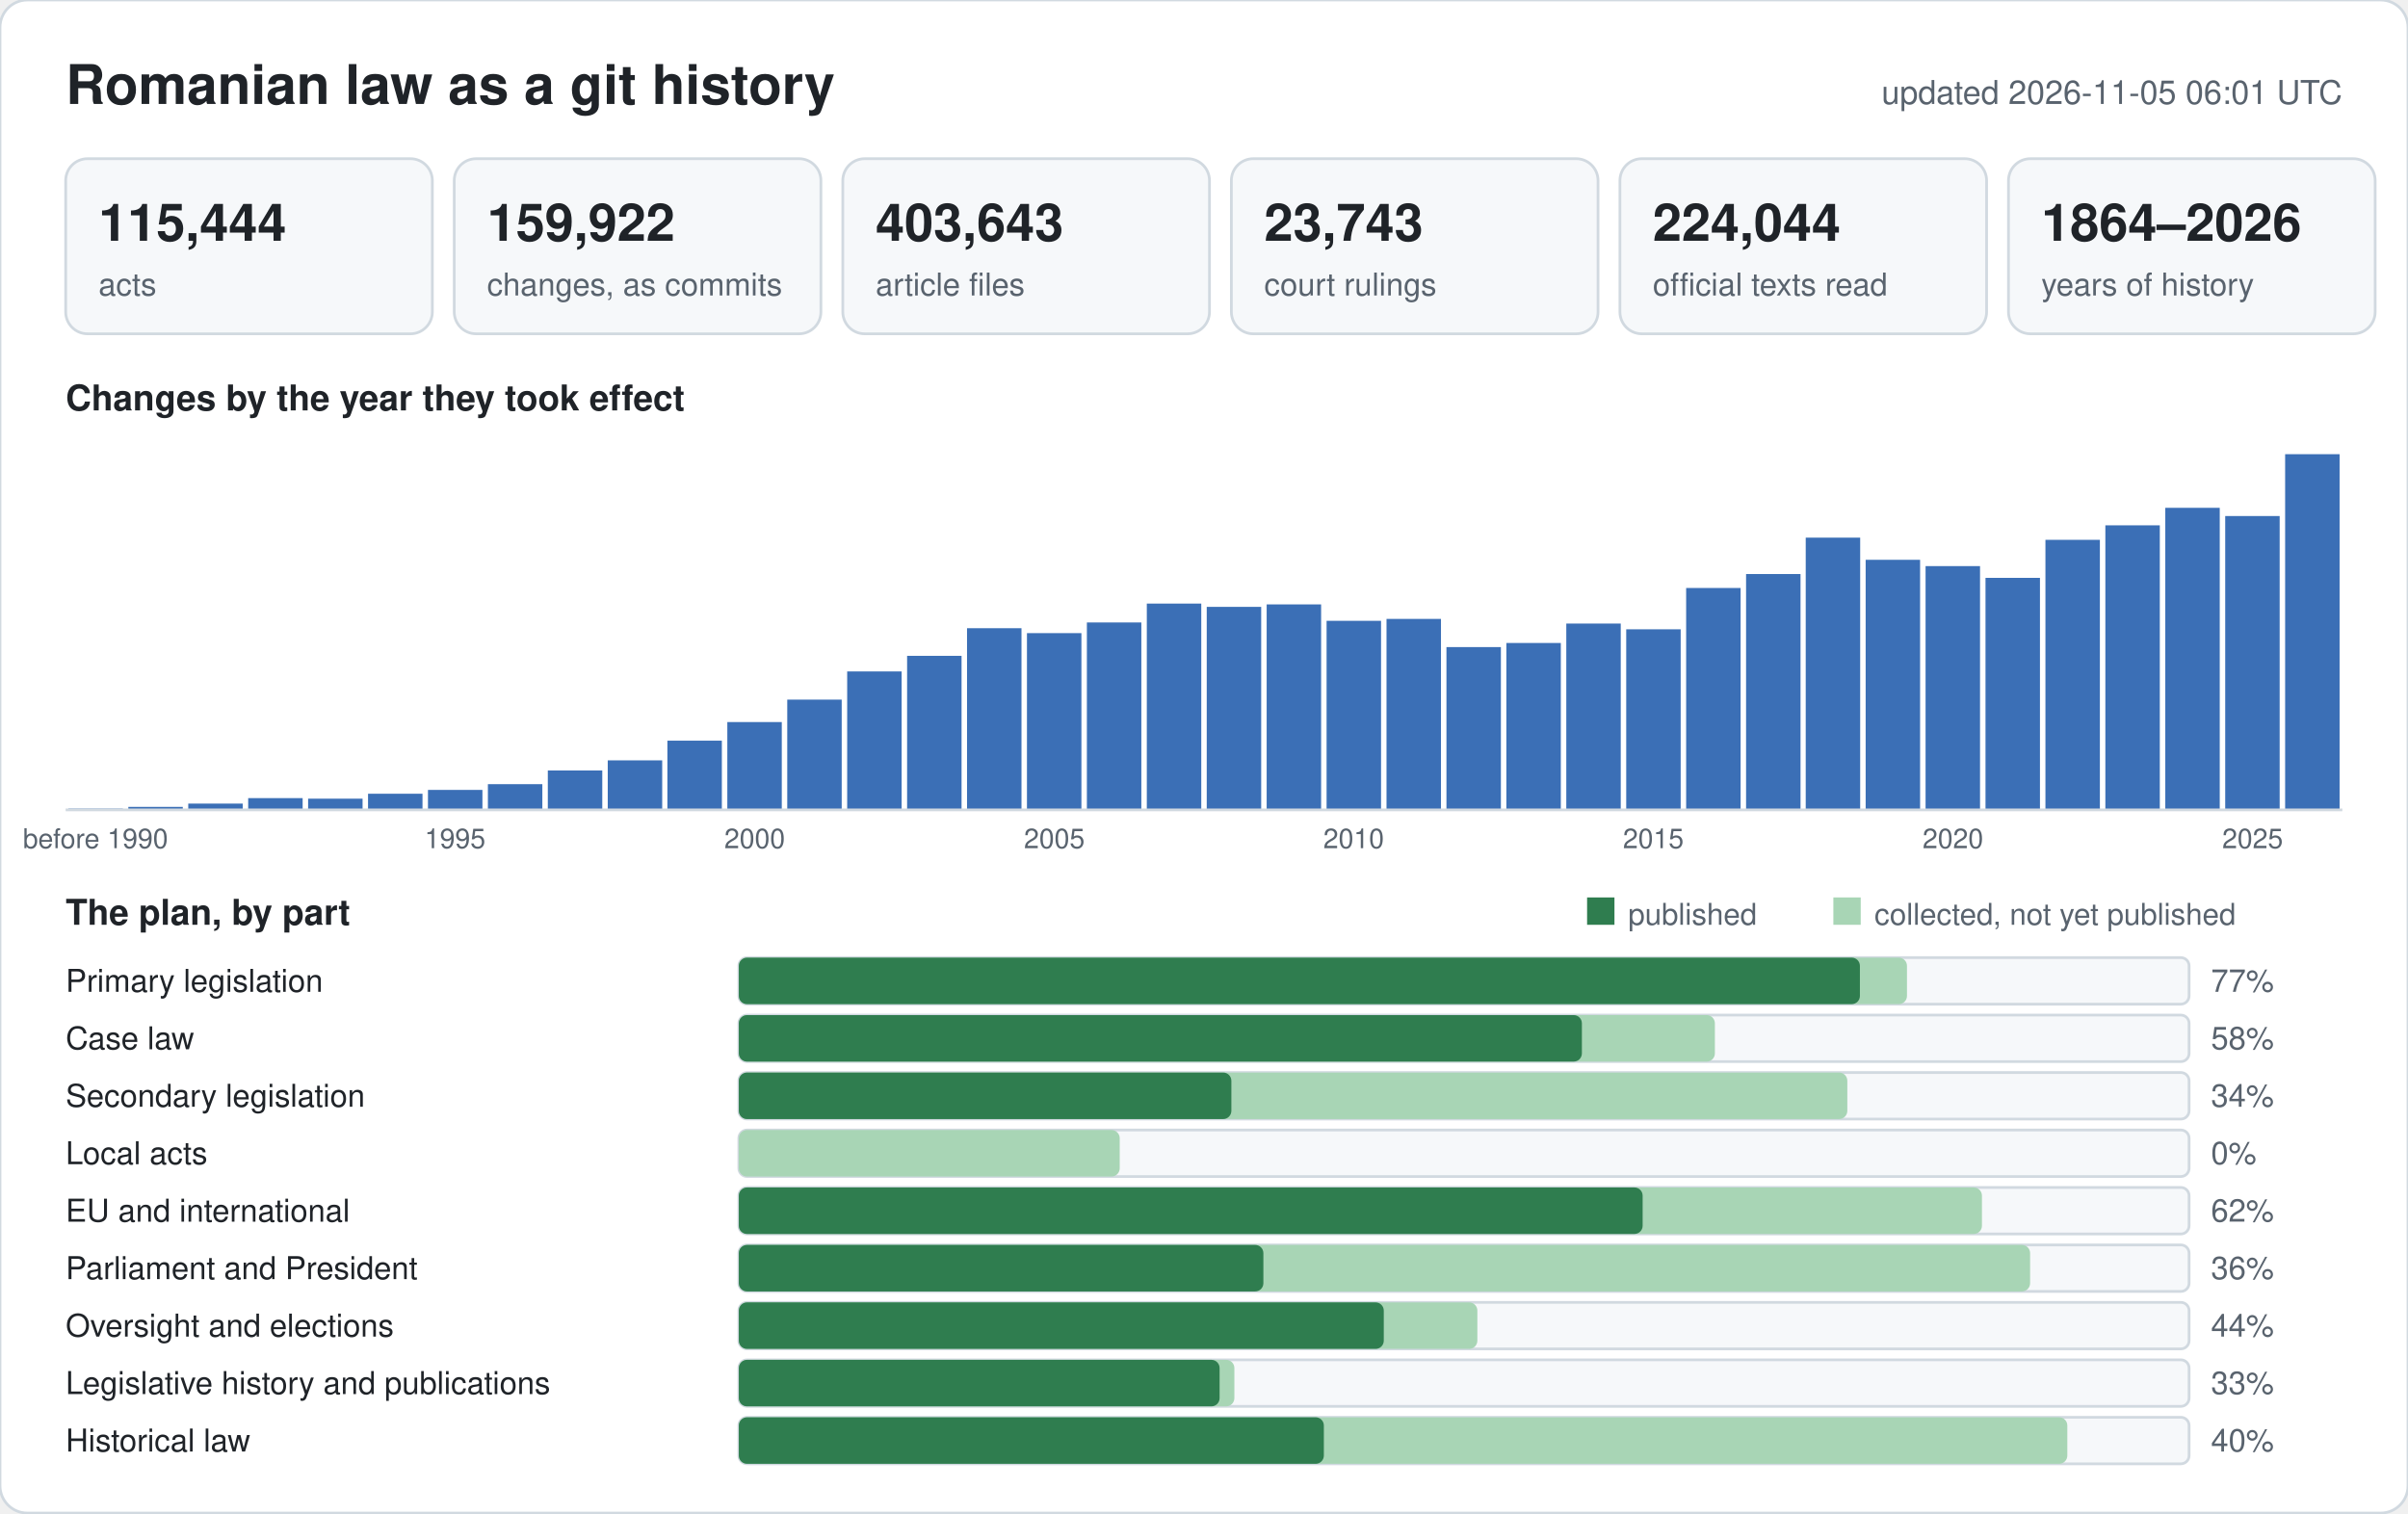
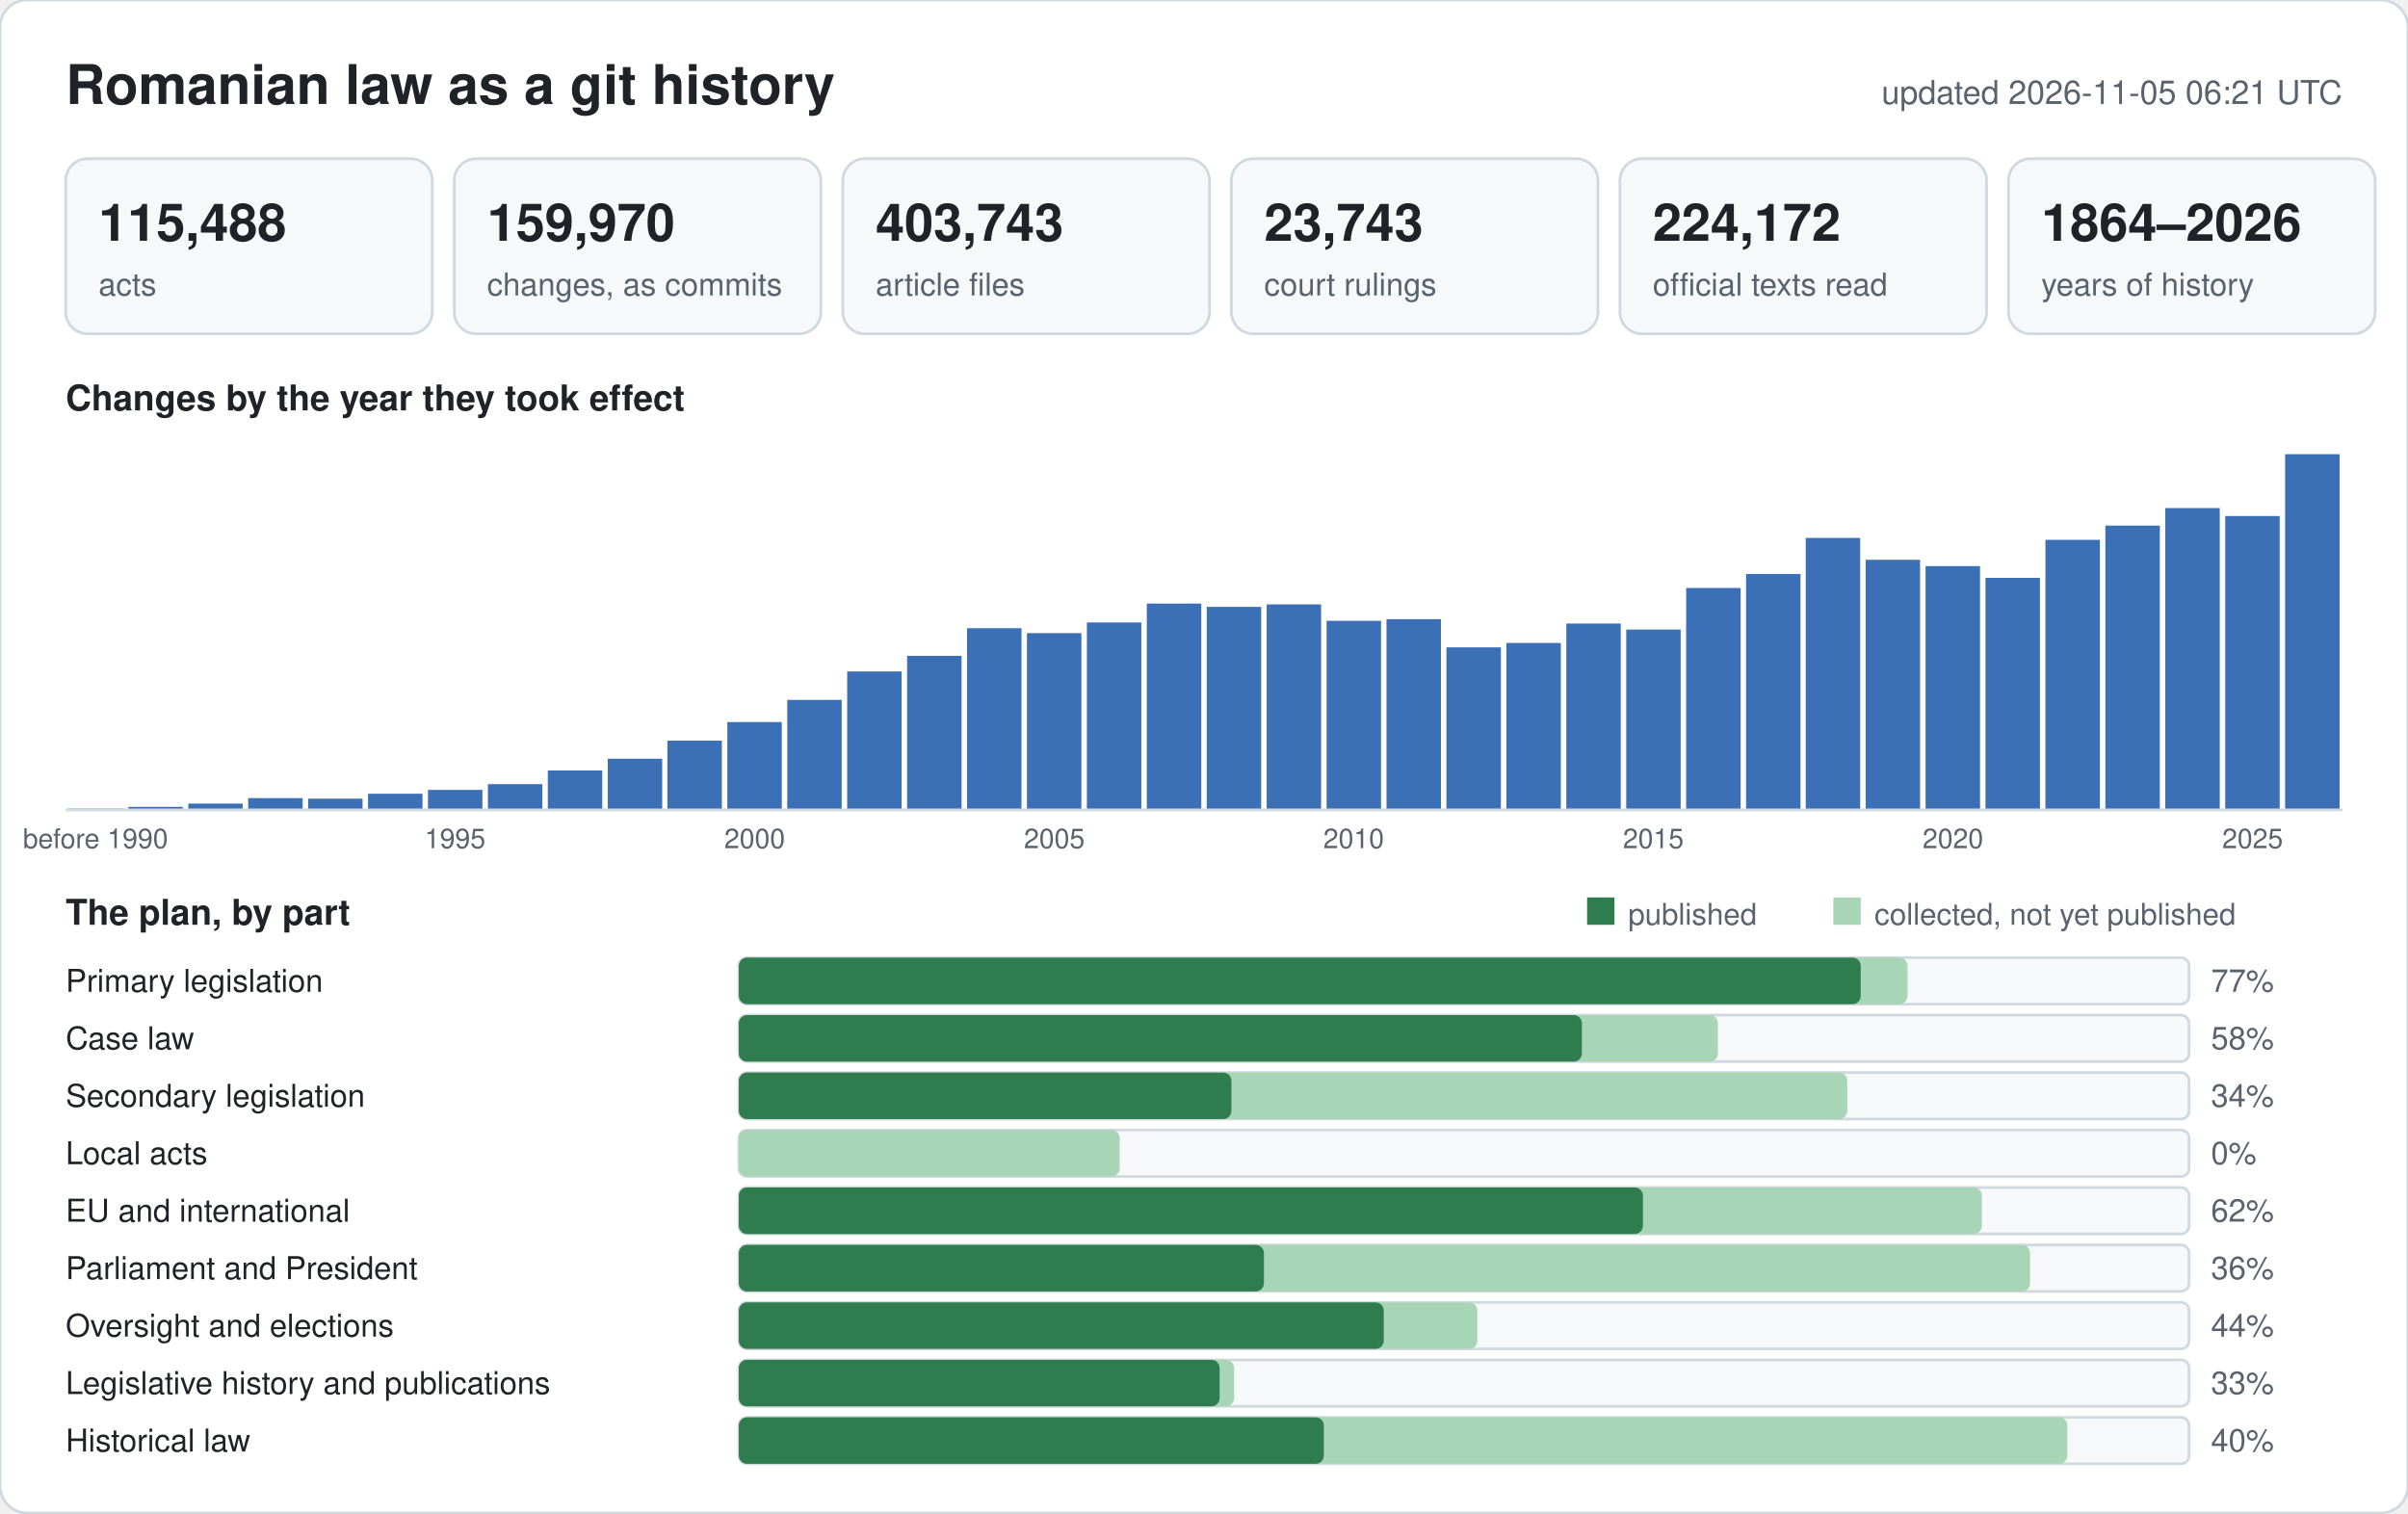
<svg xmlns="http://www.w3.org/2000/svg" width="880" height="553" viewBox="0 0 880 553" font-family="-apple-system,BlinkMacSystemFont,Segoe UI,Helvetica,Arial,sans-serif">
  <rect width="880" height="553" rx="10" fill="#ffffff" stroke="#d1d9e0" />
  <text x="24" y="38" font-size="20" font-weight="600" fill="#1f2328">Romanian law as a git history</text>
-   <text x="856" y="38" font-size="12" text-anchor="end" fill="#59636e">updated 2026-11-05 06:01 UTC</text>
+   <text x="856" y="38" font-size="12" text-anchor="end" fill="#59636e">updated 2026-11-05 06:21 UTC</text>
  <rect x="24" y="58" width="134" height="64" rx="8" fill="#f6f8fa" stroke="#d1d9e0" />
-   <text x="36" y="88" font-size="19" font-weight="600" fill="#1f2328">115,444</text>
+   <text x="36" y="88" font-size="19" font-weight="600" fill="#1f2328">115,488</text>
  <text x="36" y="108" font-size="11.5" fill="#59636e">acts</text>
  <rect x="166" y="58" width="134" height="64" rx="8" fill="#f6f8fa" stroke="#d1d9e0" />
-   <text x="178" y="88" font-size="19" font-weight="600" fill="#1f2328">159,922</text>
+   <text x="178" y="88" font-size="19" font-weight="600" fill="#1f2328">159,970</text>
  <text x="178" y="108" font-size="11.5" fill="#59636e">changes, as commits</text>
  <rect x="308" y="58" width="134" height="64" rx="8" fill="#f6f8fa" stroke="#d1d9e0" />
-   <text x="320" y="88" font-size="19" font-weight="600" fill="#1f2328">403,643</text>
+   <text x="320" y="88" font-size="19" font-weight="600" fill="#1f2328">403,743</text>
  <text x="320" y="108" font-size="11.5" fill="#59636e">article files</text>
  <rect x="450" y="58" width="134" height="64" rx="8" fill="#f6f8fa" stroke="#d1d9e0" />
  <text x="462" y="88" font-size="19" font-weight="600" fill="#1f2328">23,743</text>
  <text x="462" y="108" font-size="11.5" fill="#59636e">court rulings</text>
  <rect x="592" y="58" width="134" height="64" rx="8" fill="#f6f8fa" stroke="#d1d9e0" />
-   <text x="604" y="88" font-size="19" font-weight="600" fill="#1f2328">224,044</text>
+   <text x="604" y="88" font-size="19" font-weight="600" fill="#1f2328">224,172</text>
  <text x="604" y="108" font-size="11.5" fill="#59636e">official texts read</text>
  <rect x="734" y="58" width="134" height="64" rx="8" fill="#f6f8fa" stroke="#d1d9e0" />
  <text x="746" y="88" font-size="19" font-weight="600" fill="#1f2328">1864–2026</text>
  <text x="746" y="108" font-size="11.5" fill="#59636e">years of history</text>
  <text x="24" y="150" font-size="13" font-weight="600" fill="#1f2328">Changes by the year they took effect</text>
  <rect x="25.0" y="295.4" width="19.9" height="0.6" fill="#9db6dc" />
  <text x="34.9" y="310" font-size="10" text-anchor="middle" fill="#59636e">before 1990</text>
  <rect x="46.9" y="294.9" width="19.9" height="1.1" fill="#3b6fb6" />
  <rect x="68.8" y="293.7" width="19.9" height="2.3" fill="#3b6fb6" />
  <rect x="90.7" y="291.7" width="19.9" height="4.3" fill="#3b6fb6" />
  <rect x="112.6" y="291.9" width="19.9" height="4.1" fill="#3b6fb6" />
  <rect x="134.5" y="290.1" width="19.9" height="5.9" fill="#3b6fb6" />
  <rect x="156.4" y="288.7" width="19.9" height="7.3" fill="#3b6fb6" />
  <text x="166.3" y="310" font-size="10" text-anchor="middle" fill="#59636e">1995</text>
  <rect x="178.3" y="286.6" width="19.9" height="9.4" fill="#3b6fb6" />
  <rect x="200.2" y="281.6" width="19.9" height="14.4" fill="#3b6fb6" />
-   <rect x="222.1" y="277.9" width="19.9" height="18.1" fill="#3b6fb6" />
+   <rect x="222.1" y="277.3" width="19.9" height="18.7" fill="#3b6fb6" />
  <rect x="243.9" y="270.7" width="19.9" height="25.3" fill="#3b6fb6" />
  <rect x="265.8" y="263.9" width="19.9" height="32.1" fill="#3b6fb6" />
  <text x="275.8" y="310" font-size="10" text-anchor="middle" fill="#59636e">2000</text>
-   <rect x="287.7" y="255.7" width="19.9" height="40.3" fill="#3b6fb6" />
+   <rect x="287.7" y="255.8" width="19.9" height="40.2" fill="#3b6fb6" />
  <rect x="309.6" y="245.4" width="19.9" height="50.6" fill="#3b6fb6" />
  <rect x="331.5" y="239.7" width="19.9" height="56.3" fill="#3b6fb6" />
  <rect x="353.4" y="229.6" width="19.9" height="66.4" fill="#3b6fb6" />
  <rect x="375.3" y="231.4" width="19.9" height="64.6" fill="#3b6fb6" />
  <text x="385.3" y="310" font-size="10" text-anchor="middle" fill="#59636e">2005</text>
  <rect x="397.2" y="227.5" width="19.9" height="68.5" fill="#3b6fb6" />
  <rect x="419.1" y="220.6" width="19.9" height="75.4" fill="#3b6fb6" />
  <rect x="441.0" y="221.8" width="19.9" height="74.2" fill="#3b6fb6" />
  <rect x="462.9" y="220.9" width="19.9" height="75.1" fill="#3b6fb6" />
  <rect x="484.8" y="226.9" width="19.9" height="69.1" fill="#3b6fb6" />
  <text x="494.7" y="310" font-size="10" text-anchor="middle" fill="#59636e">2010</text>
-   <rect x="506.7" y="226.2" width="19.9" height="69.8" fill="#3b6fb6" />
-   <rect x="528.6" y="236.5" width="19.9" height="59.5" fill="#3b6fb6" />
+   <rect x="506.7" y="226.3" width="19.9" height="69.7" fill="#3b6fb6" />
+   <rect x="528.6" y="236.6" width="19.9" height="59.4" fill="#3b6fb6" />
  <rect x="550.5" y="235.0" width="19.9" height="61.0" fill="#3b6fb6" />
  <rect x="572.4" y="227.9" width="19.9" height="68.1" fill="#3b6fb6" />
-   <rect x="594.3" y="230.0" width="19.9" height="66.0" fill="#3b6fb6" />
+   <rect x="594.3" y="230.1" width="19.9" height="65.9" fill="#3b6fb6" />
  <text x="604.2" y="310" font-size="10" text-anchor="middle" fill="#59636e">2015</text>
  <rect x="616.2" y="214.9" width="19.9" height="81.1" fill="#3b6fb6" />
  <rect x="638.1" y="209.8" width="19.9" height="86.2" fill="#3b6fb6" />
-   <rect x="659.9" y="196.5" width="19.9" height="99.5" fill="#3b6fb6" />
+   <rect x="659.9" y="196.6" width="19.9" height="99.4" fill="#3b6fb6" />
  <rect x="681.8" y="204.6" width="19.9" height="91.4" fill="#3b6fb6" />
  <rect x="703.7" y="206.9" width="19.9" height="89.1" fill="#3b6fb6" />
  <text x="713.7" y="310" font-size="10" text-anchor="middle" fill="#59636e">2020</text>
  <rect x="725.6" y="211.2" width="19.9" height="84.8" fill="#3b6fb6" />
  <rect x="747.5" y="197.3" width="19.9" height="98.7" fill="#3b6fb6" />
-   <rect x="769.4" y="192.0" width="19.9" height="104.0" fill="#3b6fb6" />
-   <rect x="791.3" y="185.6" width="19.9" height="110.4" fill="#3b6fb6" />
+   <rect x="769.4" y="192.1" width="19.9" height="103.9" fill="#3b6fb6" />
+   <rect x="791.3" y="185.7" width="19.9" height="110.3" fill="#3b6fb6" />
  <rect x="813.2" y="188.6" width="19.9" height="107.4" fill="#3b6fb6" />
  <text x="823.2" y="310" font-size="10" text-anchor="middle" fill="#59636e">2025</text>
  <rect x="835.1" y="166.0" width="19.9" height="130.0" fill="#3b6fb6" />
  <line x1="24" y1="296" x2="856" y2="296" stroke="#d1d9e0" />
  <text x="24" y="338" font-size="13" font-weight="600" fill="#1f2328">The plan, by part</text>
  <rect x="580" y="328" width="10" height="10" fill="#2f7d4f" />
  <text x="595" y="338" font-size="11" fill="#59636e">published</text>
  <rect x="670" y="328" width="10" height="10" fill="#a8d5b5" />
  <text x="685" y="338" font-size="11" fill="#59636e">collected, not yet published</text>
  <text x="24" y="362.5" font-size="11.5" fill="#1f2328">Primary legislation</text>
  <rect x="270" y="350" width="530" height="17" rx="3" fill="#f6f8fa" stroke="#d1d9e0" />
-   <rect x="270" y="350" width="426.9" height="17" rx="3" fill="#a8d5b5" />
-   <rect x="270" y="350" width="409.7" height="17" rx="3" fill="#2f7d4f" />
+   <rect x="270" y="350" width="427.1" height="17" rx="3" fill="#a8d5b5" />
+   <rect x="270" y="350" width="410.0" height="17" rx="3" fill="#2f7d4f" />
  <text x="808" y="362.5" font-size="11.5" fill="#59636e">77%</text>
  <text x="24" y="383.5" font-size="11.5" fill="#1f2328">Case law</text>
  <rect x="270" y="371" width="530" height="17" rx="3" fill="#f6f8fa" stroke="#d1d9e0" />
-   <rect x="270" y="371" width="356.7" height="17" rx="3" fill="#a8d5b5" />
+   <rect x="270" y="371" width="357.8" height="17" rx="3" fill="#a8d5b5" />
  <rect x="270" y="371" width="308.1" height="17" rx="3" fill="#2f7d4f" />
  <text x="808" y="383.5" font-size="11.5" fill="#59636e">58%</text>
  <text x="24" y="404.5" font-size="11.5" fill="#1f2328">Secondary legislation</text>
  <rect x="270" y="392" width="530" height="17" rx="3" fill="#f6f8fa" stroke="#d1d9e0" />
  <rect x="270" y="392" width="405.1" height="17" rx="3" fill="#a8d5b5" />
  <rect x="270" y="392" width="180.0" height="17" rx="3" fill="#2f7d4f" />
  <text x="808" y="404.5" font-size="11.5" fill="#59636e">34%</text>
  <text x="24" y="425.5" font-size="11.5" fill="#1f2328">Local acts</text>
  <rect x="270" y="413" width="530" height="17" rx="3" fill="#f6f8fa" stroke="#d1d9e0" />
  <rect x="270" y="413" width="139.2" height="17" rx="3" fill="#a8d5b5" />
  <rect x="270" y="413" width="0.0" height="17" rx="3" fill="#2f7d4f" />
  <text x="808" y="425.5" font-size="11.5" fill="#59636e">0%</text>
  <text x="24" y="446.5" font-size="11.5" fill="#1f2328">EU and international</text>
  <rect x="270" y="434" width="530" height="17" rx="3" fill="#f6f8fa" stroke="#d1d9e0" />
  <rect x="270" y="434" width="454.3" height="17" rx="3" fill="#a8d5b5" />
-   <rect x="270" y="434" width="330.3" height="17" rx="3" fill="#2f7d4f" />
+   <rect x="270" y="434" width="330.4" height="17" rx="3" fill="#2f7d4f" />
  <text x="808" y="446.5" font-size="11.5" fill="#59636e">62%</text>
  <text x="24" y="467.5" font-size="11.5" fill="#1f2328">Parliament and President</text>
  <rect x="270" y="455" width="530" height="17" rx="3" fill="#f6f8fa" stroke="#d1d9e0" />
  <rect x="270" y="455" width="471.9" height="17" rx="3" fill="#a8d5b5" />
-   <rect x="270" y="455" width="191.7" height="17" rx="3" fill="#2f7d4f" />
+   <rect x="270" y="455" width="191.9" height="17" rx="3" fill="#2f7d4f" />
  <text x="808" y="467.5" font-size="11.5" fill="#59636e">36%</text>
  <text x="24" y="488.5" font-size="11.5" fill="#1f2328">Oversight and elections</text>
  <rect x="270" y="476" width="530" height="17" rx="3" fill="#f6f8fa" stroke="#d1d9e0" />
  <rect x="270" y="476" width="269.9" height="17" rx="3" fill="#a8d5b5" />
  <rect x="270" y="476" width="235.7" height="17" rx="3" fill="#2f7d4f" />
  <text x="808" y="488.5" font-size="11.5" fill="#59636e">44%</text>
  <text x="24" y="509.5" font-size="11.5" fill="#1f2328">Legislative history and publications</text>
  <rect x="270" y="497" width="530" height="17" rx="3" fill="#f6f8fa" stroke="#d1d9e0" />
-   <rect x="270" y="497" width="181.1" height="17" rx="3" fill="#a8d5b5" />
+   <rect x="270" y="497" width="181.0" height="17" rx="3" fill="#a8d5b5" />
  <rect x="270" y="497" width="175.7" height="17" rx="3" fill="#2f7d4f" />
  <text x="808" y="509.5" font-size="11.5" fill="#59636e">33%</text>
  <text x="24" y="530.5" font-size="11.5" fill="#1f2328">Historical law</text>
  <rect x="270" y="518" width="530" height="17" rx="3" fill="#f6f8fa" stroke="#d1d9e0" />
  <rect x="270" y="518" width="485.5" height="17" rx="3" fill="#a8d5b5" />
  <rect x="270" y="518" width="213.8" height="17" rx="3" fill="#2f7d4f" />
  <text x="808" y="530.5" font-size="11.5" fill="#59636e">40%</text>
</svg>
